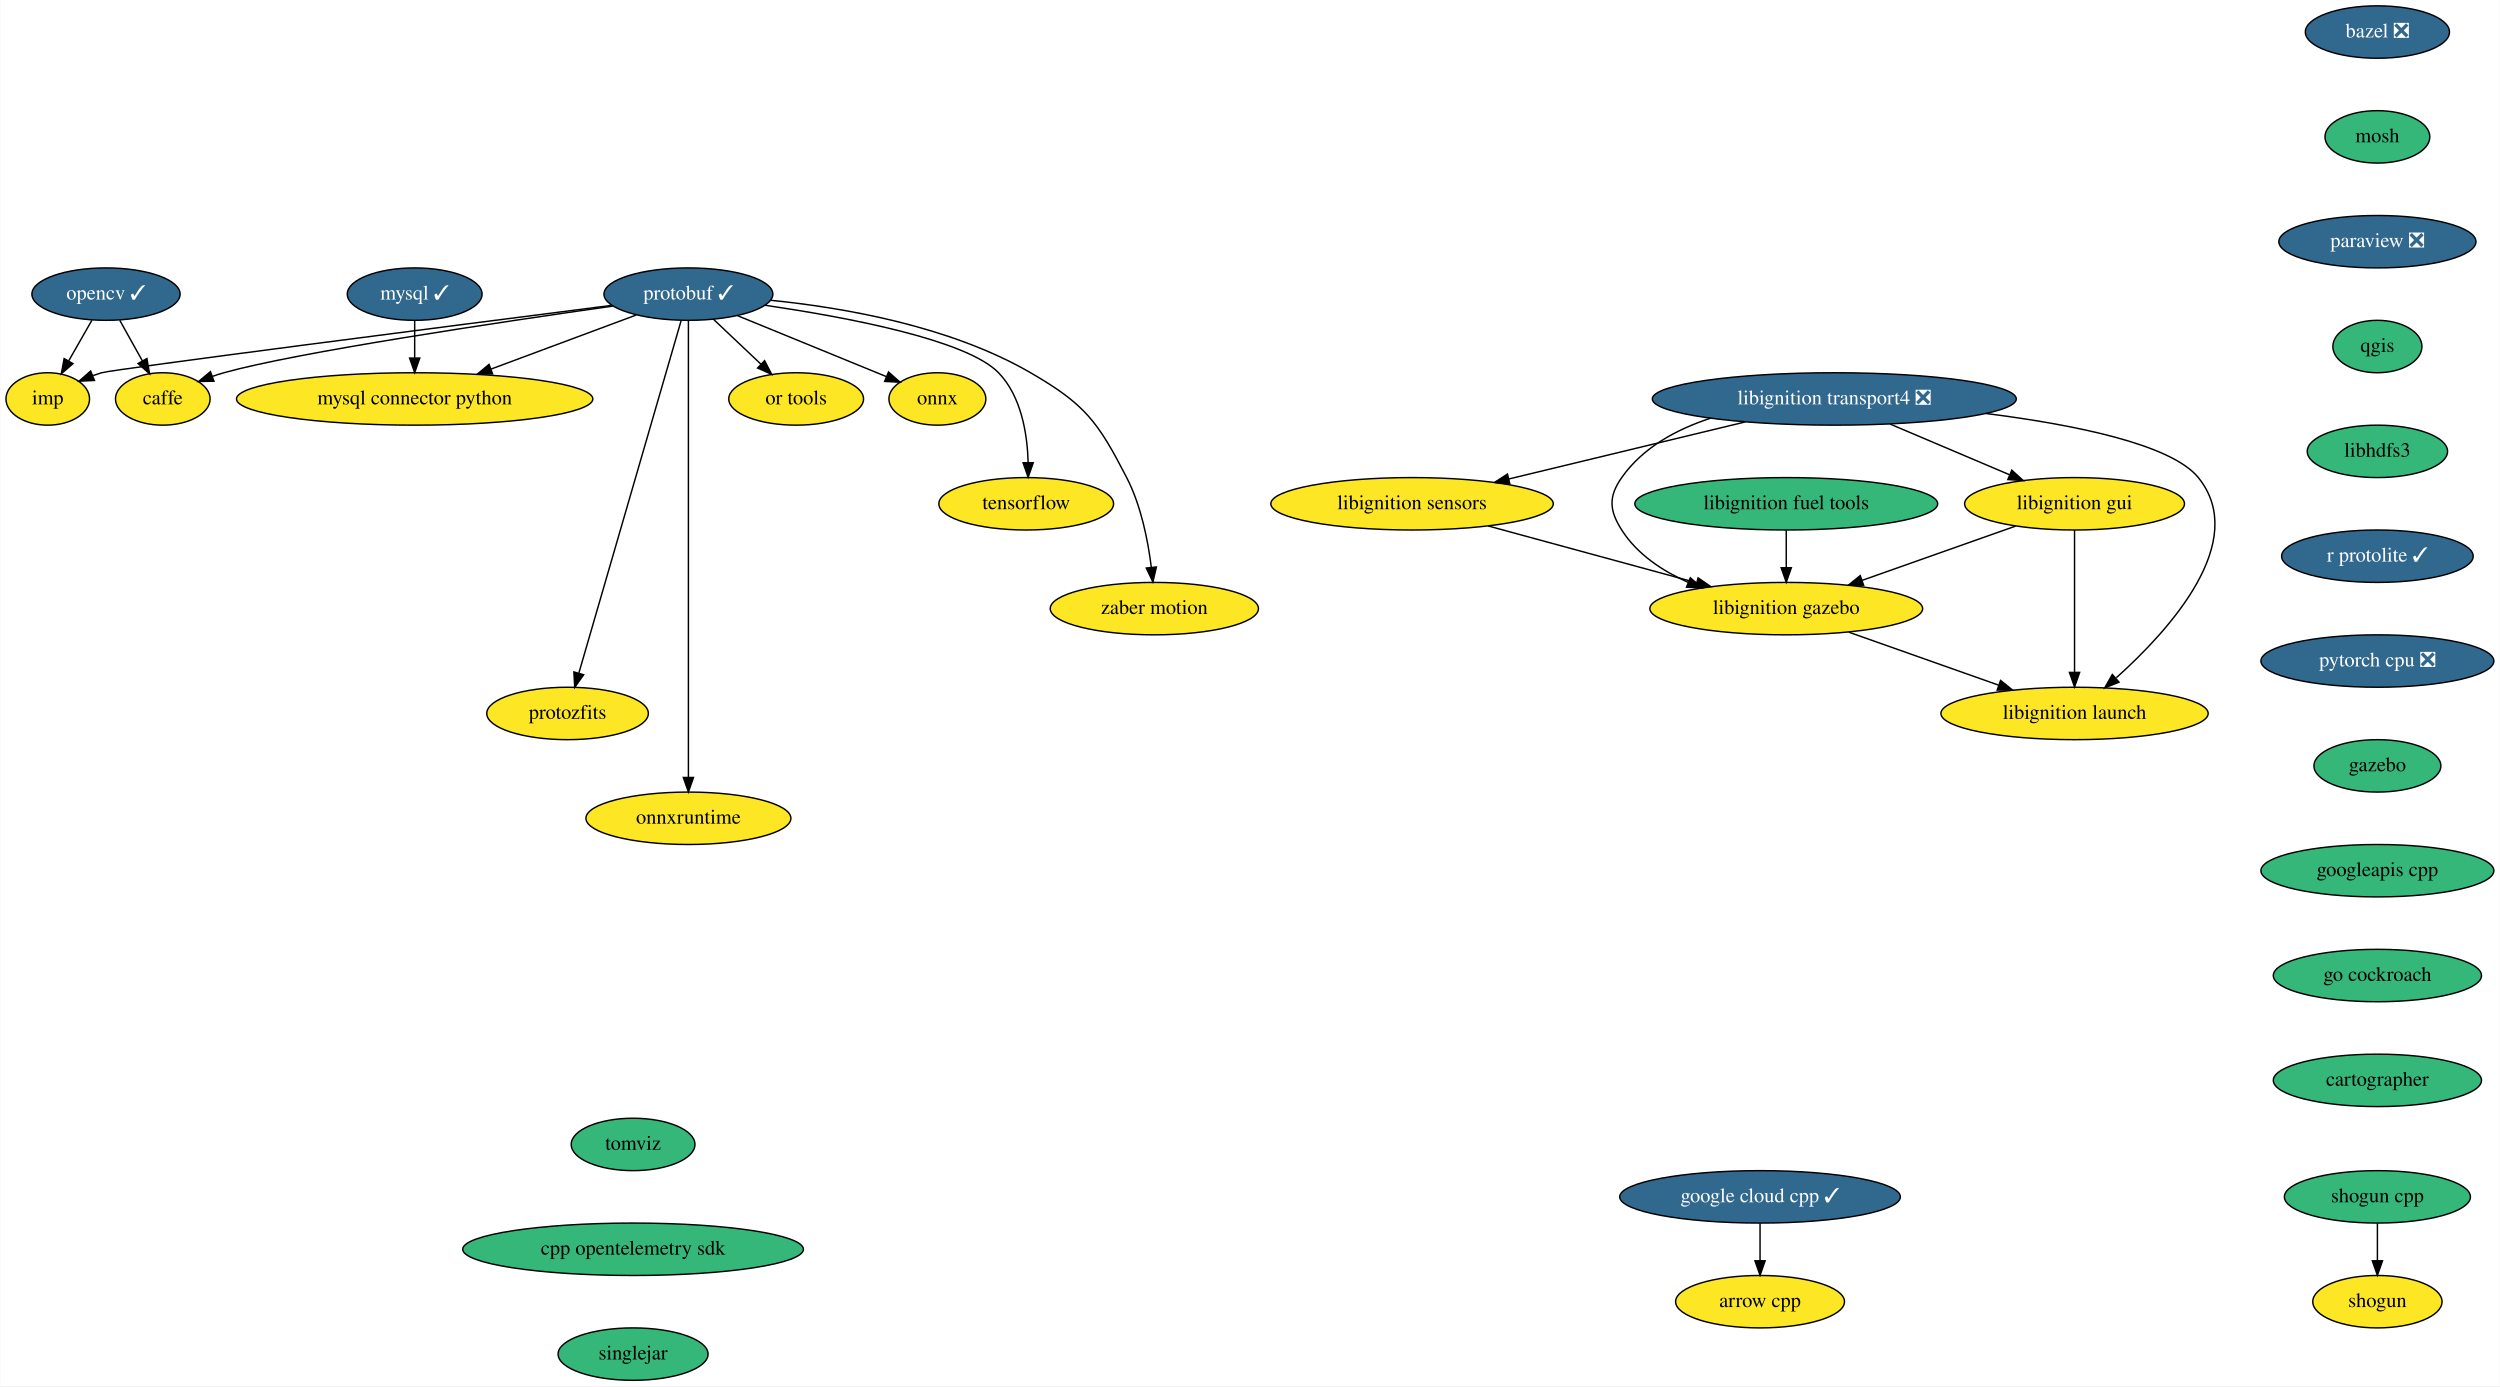
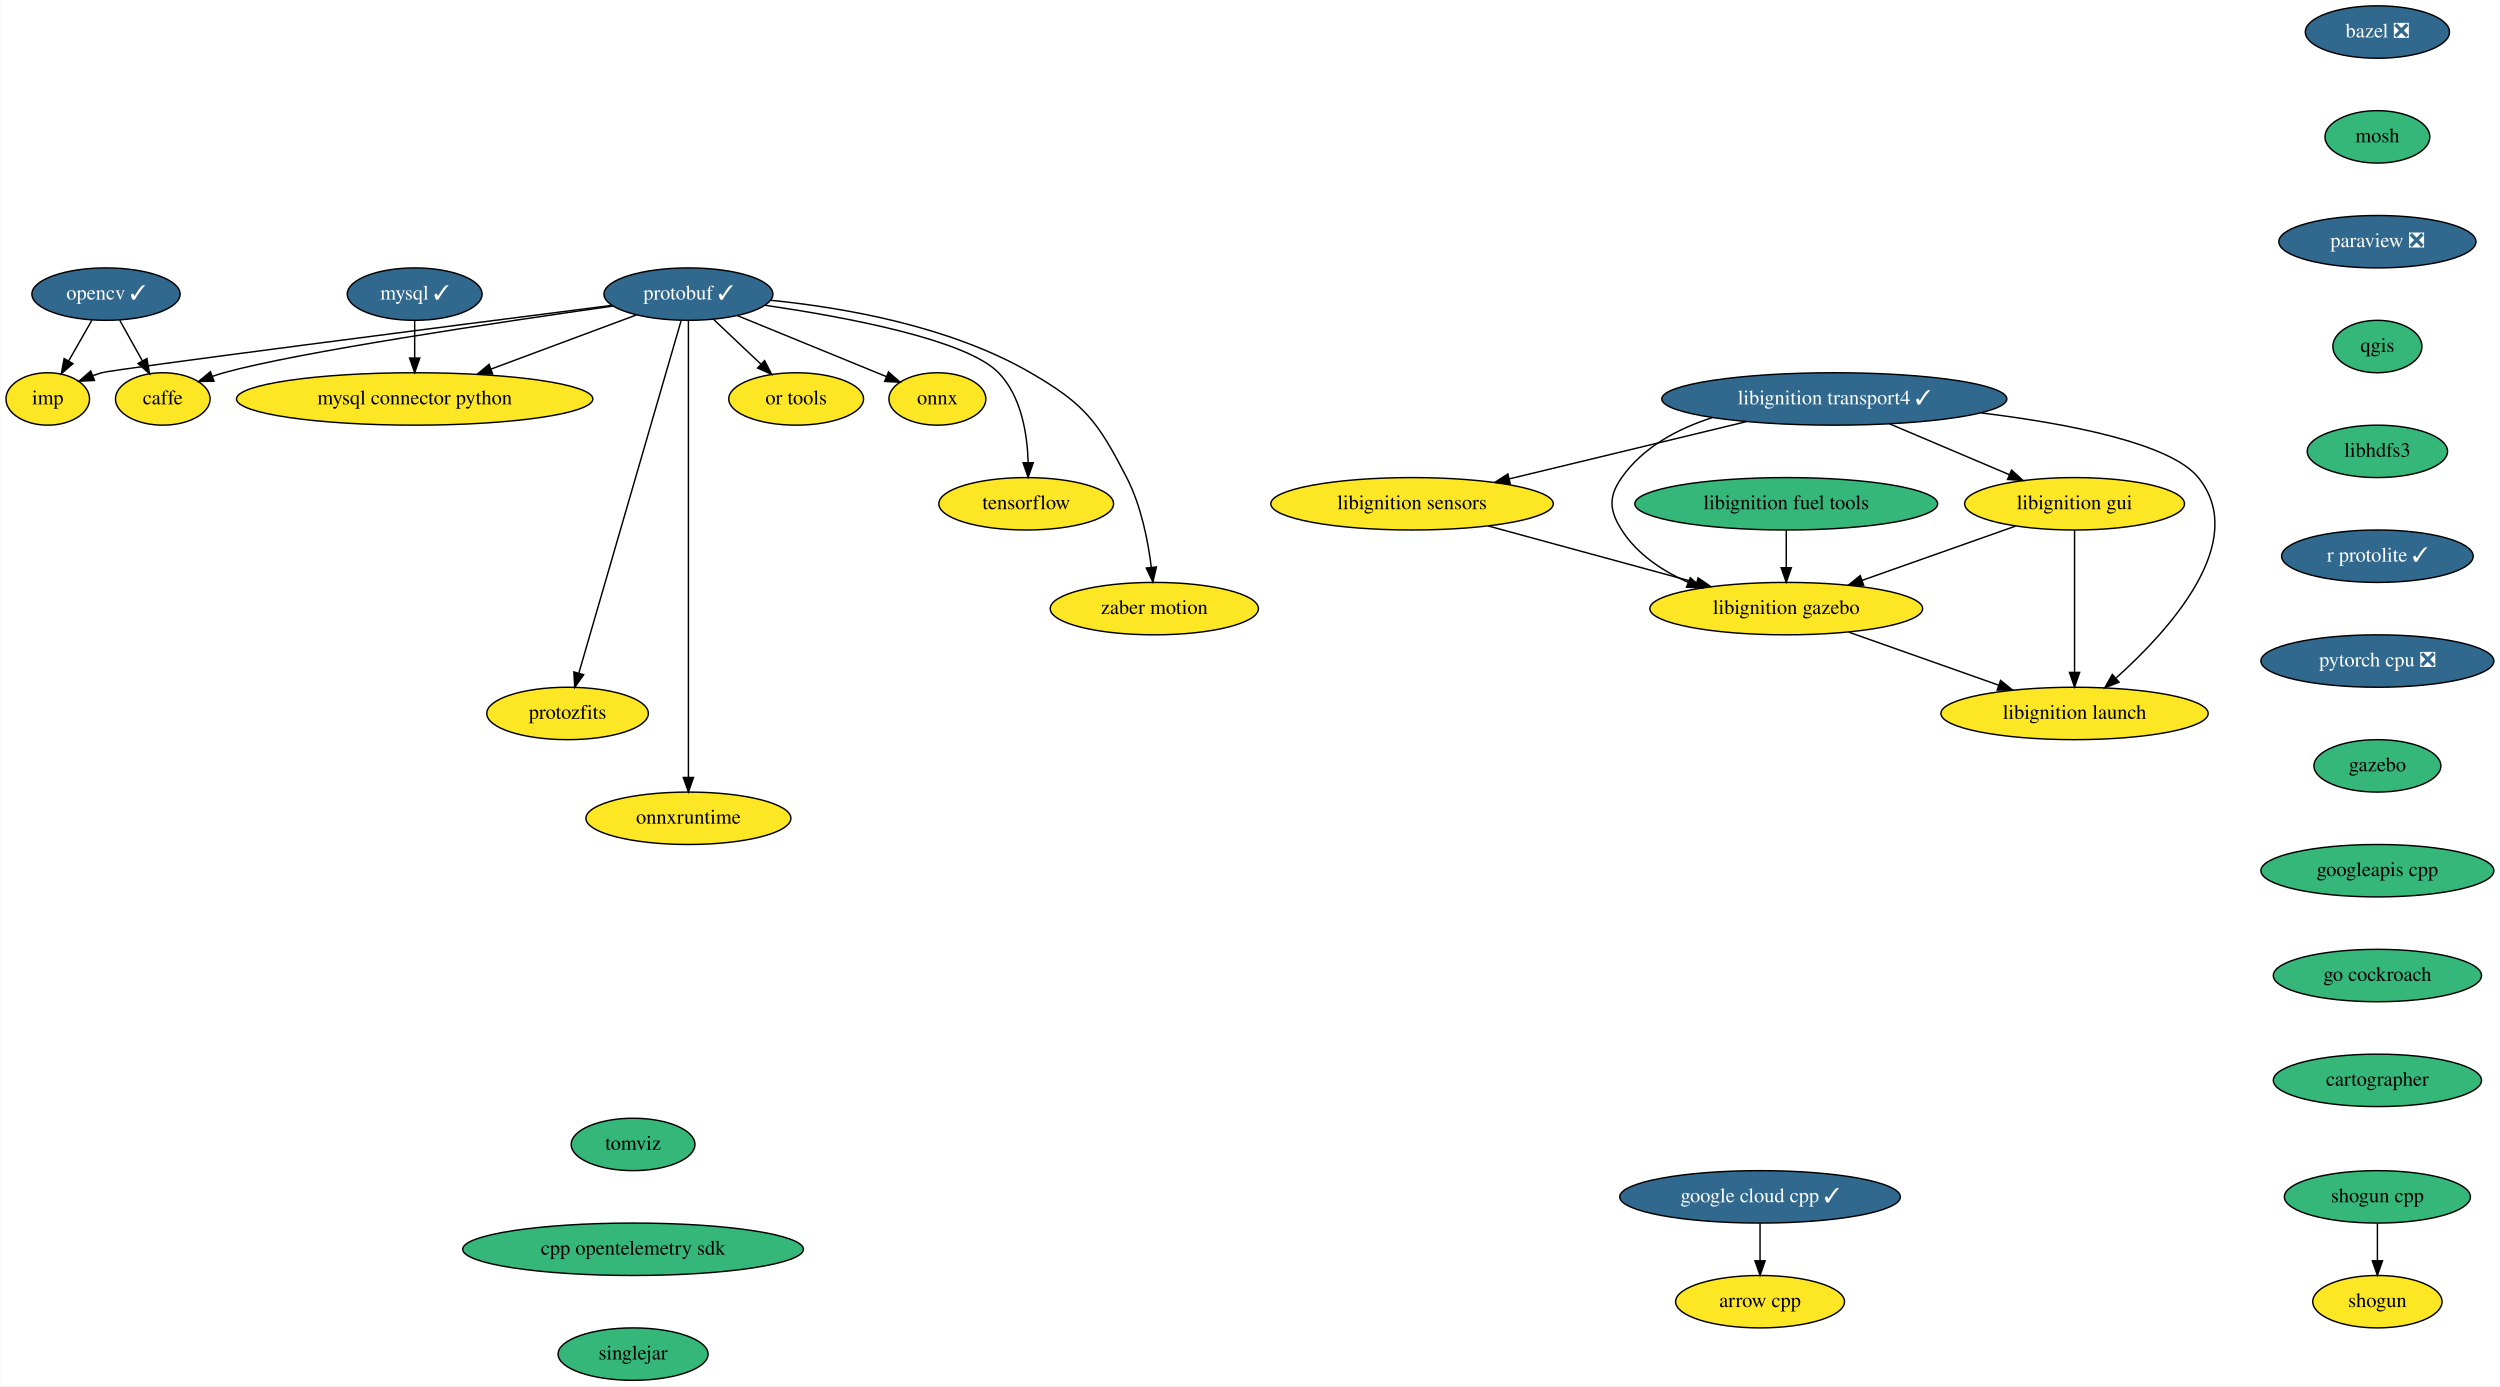
<svg xmlns="http://www.w3.org/2000/svg" xmlns:xlink="http://www.w3.org/1999/xlink" width="1717pt" height="952pt" viewBox="0.00 0.00 1716.60 952.00">
  <g id="graph0" class="graph" transform="scale(1 1) rotate(0) translate(4 948)">
    <polygon fill="white" stroke="transparent" points="-4,4 -4,-948 1712.6,-948 1712.6,4 -4,4" />
    <g id="node1" class="node">
      <g id="a_node1">
        <a xlink:href="https://github.com/conda-forge/arrow-cpp-feedstock" xlink:title="arrow cpp">
          <ellipse fill="#fde725" stroke="black" cx="1204.6" cy="-54" rx="58" ry="18" />
          <text text-anchor="middle" x="1204.6" y="-50.3" font-family="Times,serif" font-size="14.00">arrow cpp</text>
        </a>
      </g>
    </g>
    <g id="node2" class="node">
      <g id="a_node2">
        <a xlink:href="https://github.com/conda-forge/bazel-feedstock/pull/116" xlink:title="bazel ❎">
          <ellipse fill="#31688e" stroke="black" cx="1628.6" cy="-926" rx="49.5" ry="18" />
          <text text-anchor="middle" x="1628.6" y="-922.3" font-family="Times,serif" font-size="14.00" fill="white">bazel ❎</text>
        </a>
      </g>
    </g>
    <g id="node3" class="node">
      <g id="a_node3">
        <a xlink:href="https://github.com/conda-forge/mosh-feedstock" xlink:title="mosh">
          <ellipse fill="#35b779" stroke="black" cx="1628.6" cy="-854" rx="36" ry="18" />
          <text text-anchor="middle" x="1628.6" y="-850.3" font-family="Times,serif" font-size="14.00">mosh</text>
        </a>
      </g>
    </g>
    <g id="node5" class="node">
      <g id="a_node5">
        <a xlink:href="https://github.com/conda-forge/paraview-feedstock/pull/148" xlink:title="paraview ❎">
          <ellipse fill="#31688e" stroke="black" cx="1628.6" cy="-782" rx="67.69" ry="18" />
          <text text-anchor="middle" x="1628.6" y="-778.3" font-family="Times,serif" font-size="14.00" fill="white">paraview ❎</text>
        </a>
      </g>
    </g>
    <g id="node4" class="node">
      <g id="a_node4">
        <a xlink:href="https://github.com/conda-forge/caffe-feedstock" xlink:title="caffe">
          <ellipse fill="#fde725" stroke="black" cx="107.6" cy="-674" rx="32.5" ry="18" />
          <text text-anchor="middle" x="107.6" y="-670.3" font-family="Times,serif" font-size="14.00">caffe</text>
        </a>
      </g>
    </g>
    <g id="node11" class="node">
      <g id="a_node11">
        <a xlink:href="https://github.com/conda-forge/qgis-feedstock" xlink:title="qgis">
          <ellipse fill="#35b779" stroke="black" cx="1628.6" cy="-710" rx="30.59" ry="18" />
          <text text-anchor="middle" x="1628.6" y="-706.3" font-family="Times,serif" font-size="14.00">qgis</text>
        </a>
      </g>
    </g>
    <g id="node6" class="node">
      <g id="a_node6">
        <a xlink:href="https://github.com/conda-forge/mysql-feedstock/pull/66" xlink:title="mysql ✓">
          <ellipse fill="#31688e" stroke="black" cx="280.6" cy="-746" rx="46.29" ry="18" />
          <text text-anchor="middle" x="280.6" y="-742.3" font-family="Times,serif" font-size="14.00" fill="white">mysql ✓</text>
        </a>
      </g>
    </g>
    <g id="node7" class="node">
      <g id="a_node7">
        <a xlink:href="https://github.com/conda-forge/mysql-connector-python-feedstock" xlink:title="mysql connector python">
          <ellipse fill="#fde725" stroke="black" cx="280.6" cy="-674" rx="122.38" ry="18" />
          <text text-anchor="middle" x="280.6" y="-670.3" font-family="Times,serif" font-size="14.00">mysql connector python</text>
        </a>
      </g>
    </g>
    <g id="edge3" class="edge">
      <path fill="none" stroke="black" d="M280.6,-727.7C280.6,-719.98 280.6,-710.71 280.6,-702.11" />
      <polygon fill="black" stroke="black" points="284.1,-702.1 280.6,-692.1 277.1,-702.1 284.1,-702.1" />
    </g>
    <g id="node8" class="node">
      <g id="a_node8">
        <a xlink:href="https://github.com/conda-forge/onnx-feedstock" xlink:title="onnx">
          <ellipse fill="#fde725" stroke="black" cx="639.6" cy="-674" rx="33.29" ry="18" />
          <text text-anchor="middle" x="639.6" y="-670.3" font-family="Times,serif" font-size="14.00">onnx</text>
        </a>
      </g>
    </g>
    <g id="node9" class="node">
      <g id="a_node9">
        <a xlink:href="https://github.com/conda-forge/opencv-feedstock/pull/309" xlink:title="opencv ✓">
          <ellipse fill="#31688e" stroke="black" cx="68.6" cy="-746" rx="50.89" ry="18" />
          <text text-anchor="middle" x="68.6" y="-742.3" font-family="Times,serif" font-size="14.00" fill="white">opencv ✓</text>
        </a>
      </g>
    </g>
    <g id="edge4" class="edge">
      <path fill="none" stroke="black" d="M78.04,-728.05C82.7,-719.68 88.43,-709.4 93.59,-700.13" />
      <polygon fill="black" stroke="black" points="96.7,-701.75 98.51,-691.31 90.59,-698.34 96.7,-701.75" />
    </g>
    <g id="node10" class="node">
      <g id="a_node10">
        <a xlink:href="https://github.com/conda-forge/imp-feedstock" xlink:title="imp">
          <ellipse fill="#fde725" stroke="black" cx="28.6" cy="-674" rx="28.7" ry="18" />
          <text text-anchor="middle" x="28.6" y="-670.3" font-family="Times,serif" font-size="14.00">imp</text>
        </a>
      </g>
    </g>
    <g id="edge5" class="edge">
      <path fill="none" stroke="black" d="M58.91,-728.05C54.13,-719.68 48.26,-709.4 42.96,-700.13" />
      <polygon fill="black" stroke="black" points="45.92,-698.25 37.92,-691.31 39.84,-701.73 45.92,-698.25" />
    </g>
    <g id="node18" class="node">
      <g id="a_node18">
        <a xlink:href="https://github.com/conda-forge/libhdfs3-feedstock" xlink:title="libhdfs3">
          <ellipse fill="#35b779" stroke="black" cx="1628.6" cy="-638" rx="48.19" ry="18" />
          <text text-anchor="middle" x="1628.6" y="-634.3" font-family="Times,serif" font-size="14.00">libhdfs3</text>
        </a>
      </g>
    </g>
    <g id="node12" class="node">
      <g id="a_node12">
        <a xlink:href="https://github.com/conda-forge/protobuf-feedstock/pull/144" xlink:title="protobuf ✓">
          <ellipse fill="#31688e" stroke="black" cx="468.6" cy="-746" rx="58" ry="18" />
          <text text-anchor="middle" x="468.6" y="-742.3" font-family="Times,serif" font-size="14.00" fill="white">protobuf ✓</text>
        </a>
      </g>
    </g>
    <g id="edge7" class="edge">
      <path fill="none" stroke="black" d="M416.69,-737.79C339.65,-726.85 198.84,-705.87 149.6,-692 146.99,-691.27 144.32,-690.42 141.66,-689.51" />
      <polygon fill="black" stroke="black" points="142.75,-686.18 132.16,-685.99 140.32,-692.74 142.75,-686.18" />
    </g>
    <g id="edge8" class="edge">
      <path fill="none" stroke="black" d="M432.79,-731.67C404.6,-721.17 364.9,-706.39 333.11,-694.55" />
      <polygon fill="black" stroke="black" points="334.11,-691.19 323.52,-690.98 331.67,-697.75 334.11,-691.19" />
    </g>
    <g id="edge9" class="edge">
      <path fill="none" stroke="black" d="M502.38,-731.17C531.85,-719.11 574.45,-701.67 604.35,-689.43" />
      <polygon fill="black" stroke="black" points="606.03,-692.52 613.96,-685.49 603.38,-686.04 606.03,-692.52" />
    </g>
    <g id="edge10" class="edge">
      <path fill="none" stroke="black" d="M415.99,-738.29C308.69,-724.57 73.96,-694.41 65.6,-692 63.66,-691.44 61.7,-690.8 59.74,-690.09" />
      <polygon fill="black" stroke="black" points="60.68,-686.7 50.09,-686.19 58.05,-693.18 60.68,-686.7" />
    </g>
    <g id="node13" class="node">
      <g id="a_node13">
        <a xlink:href="https://github.com/conda-forge/tensorflow-feedstock" xlink:title="tensorflow">
          <ellipse fill="#fde725" stroke="black" cx="700.6" cy="-602" rx="60" ry="18" />
          <text text-anchor="middle" x="700.6" y="-598.3" font-family="Times,serif" font-size="14.00">tensorflow</text>
        </a>
      </g>
    </g>
    <g id="edge11" class="edge">
      <path fill="none" stroke="black" d="M521.16,-738.35C576.83,-730.22 659.64,-714.7 681.6,-692 697.26,-675.8 701.37,-650.04 701.94,-630.39" />
      <polygon fill="black" stroke="black" points="705.44,-630.2 701.94,-620.2 698.44,-630.2 705.44,-630.2" />
    </g>
    <g id="node14" class="node">
      <g id="a_node14">
        <a xlink:href="https://github.com/conda-forge/zaber-motion-feedstock" xlink:title="zaber motion">
          <ellipse fill="#fde725" stroke="black" cx="788.6" cy="-530" rx="71.5" ry="18" />
          <text text-anchor="middle" x="788.6" y="-526.3" font-family="Times,serif" font-size="14.00">zaber motion</text>
        </a>
      </g>
    </g>
    <g id="edge12" class="edge">
      <path fill="none" stroke="black" d="M525.23,-741.75C575.11,-736.75 648.24,-724.09 703.6,-692 741.15,-670.23 749.7,-658.58 769.6,-620 779.53,-600.75 784.27,-576.59 786.53,-558.31" />
      <polygon fill="black" stroke="black" points="790.02,-558.61 787.6,-548.3 783.06,-557.87 790.02,-558.61" />
    </g>
    <g id="node15" class="node">
      <g id="a_node15">
        <a xlink:href="https://github.com/conda-forge/protozfits-feedstock" xlink:title="protozfits">
          <ellipse fill="#fde725" stroke="black" cx="385.6" cy="-458" rx="55.49" ry="18" />
          <text text-anchor="middle" x="385.6" y="-454.3" font-family="Times,serif" font-size="14.00">protozfits</text>
        </a>
      </g>
    </g>
    <g id="edge13" class="edge">
      <path fill="none" stroke="black" d="M463.65,-727.97C449.76,-680.08 410.26,-543.98 393.39,-485.85" />
      <polygon fill="black" stroke="black" points="396.66,-484.57 390.52,-475.94 389.94,-486.52 396.66,-484.57" />
    </g>
    <g id="node16" class="node">
      <g id="a_node16">
        <a xlink:href="https://github.com/conda-forge/onnxruntime-feedstock" xlink:title="onnxruntime">
          <ellipse fill="#fde725" stroke="black" cx="468.6" cy="-386" rx="70.39" ry="18" />
          <text text-anchor="middle" x="468.6" y="-382.3" font-family="Times,serif" font-size="14.00">onnxruntime</text>
        </a>
      </g>
    </g>
    <g id="edge14" class="edge">
      <path fill="none" stroke="black" d="M468.6,-727.95C468.6,-701.29 468.6,-648.11 468.6,-603 468.6,-603 468.6,-603 468.6,-529 468.6,-489 468.6,-442.65 468.6,-414.08" />
      <polygon fill="black" stroke="black" points="472.1,-414.05 468.6,-404.05 465.1,-414.05 472.1,-414.05" />
    </g>
    <g id="node17" class="node">
      <g id="a_node17">
        <a xlink:href="https://github.com/conda-forge/or-tools-feedstock" xlink:title="or tools">
          <ellipse fill="#fde725" stroke="black" cx="542.6" cy="-674" rx="46.29" ry="18" />
          <text text-anchor="middle" x="542.6" y="-670.3" font-family="Times,serif" font-size="14.00">or tools</text>
        </a>
      </g>
    </g>
    <g id="edge15" class="edge">
      <path fill="none" stroke="black" d="M485.76,-728.76C495.45,-719.6 507.71,-708 518.37,-697.92" />
      <polygon fill="black" stroke="black" points="520.92,-700.32 525.78,-690.91 516.11,-695.24 520.92,-700.32" />
    </g>
    <g id="node21" class="node">
      <g id="a_node21">
        <a xlink:href="https://github.com/conda-forge/r-protolite-feedstock/pull/22" xlink:title="r protolite ✓">
          <ellipse fill="#31688e" stroke="black" cx="1628.6" cy="-566" rx="65.79" ry="18" />
          <text text-anchor="middle" x="1628.6" y="-562.3" font-family="Times,serif" font-size="14.00" fill="white">r protolite ✓</text>
        </a>
      </g>
    </g>
    <g id="node19" class="node">
      <g id="a_node19">
        <a xlink:href="https://github.com/conda-forge/shogun-feedstock" xlink:title="shogun">
          <ellipse fill="#fde725" stroke="black" cx="1628.6" cy="-54" rx="44.39" ry="18" />
          <text text-anchor="middle" x="1628.6" y="-50.3" font-family="Times,serif" font-size="14.00">shogun</text>
        </a>
      </g>
    </g>
    <g id="node20" class="node">
      <g id="a_node20">
        <a xlink:href="https://github.com/conda-forge/shogun-cpp-feedstock" xlink:title="shogun cpp">
          <ellipse fill="#35b779" stroke="black" cx="1628.6" cy="-126" rx="63.89" ry="18" />
          <text text-anchor="middle" x="1628.6" y="-122.3" font-family="Times,serif" font-size="14.00">shogun cpp</text>
        </a>
      </g>
    </g>
    <g id="edge17" class="edge">
      <path fill="none" stroke="black" d="M1628.6,-107.7C1628.6,-99.98 1628.6,-90.71 1628.6,-82.11" />
      <polygon fill="black" stroke="black" points="1632.1,-82.1 1628.6,-72.1 1625.1,-82.1 1632.1,-82.1" />
    </g>
    <g id="node22" class="node">
      <g id="a_node22">
        <a xlink:href="https://github.com/conda-forge/pytorch-cpu-feedstock/pull/97" xlink:title="pytorch cpu ❎">
          <ellipse fill="#31688e" stroke="black" cx="1628.6" cy="-494" rx="80" ry="18" />
          <text text-anchor="middle" x="1628.6" y="-490.3" font-family="Times,serif" font-size="14.00" fill="white">pytorch cpu ❎</text>
        </a>
      </g>
    </g>
    <g id="node23" class="node">
      <g id="a_node23">
        <a xlink:href="https://github.com/conda-forge/gazebo-feedstock" xlink:title="gazebo">
          <ellipse fill="#35b779" stroke="black" cx="1628.6" cy="-422" rx="43.59" ry="18" />
          <text text-anchor="middle" x="1628.6" y="-418.3" font-family="Times,serif" font-size="14.00">gazebo</text>
        </a>
      </g>
    </g>
    <g id="node29" class="node">
      <g id="a_node29">
        <a xlink:href="https://github.com/conda-forge/googleapis-cpp-feedstock" xlink:title="googleapis cpp">
          <ellipse fill="#35b779" stroke="black" cx="1628.6" cy="-350" rx="80" ry="18" />
          <text text-anchor="middle" x="1628.6" y="-346.3" font-family="Times,serif" font-size="14.00">googleapis cpp</text>
        </a>
      </g>
    </g>
    <g id="node24" class="node">
      <g id="a_node24">
-         <a xlink:href="https://github.com/conda-forge/libignition-transport4-feedstock/pull/60" xlink:title="libignition transport4 ❎">
-           <ellipse fill="#31688e" stroke="black" cx="1255.6" cy="-674" rx="125" ry="18" />
-           <text text-anchor="middle" x="1255.6" y="-670.3" font-family="Times,serif" font-size="14.00" fill="white">libignition transport4 ❎</text>
+         <a xlink:href="https://github.com/conda-forge/libignition-transport4-feedstock/pull/60" xlink:title="libignition transport4 ✓">
+           <ellipse fill="#31688e" stroke="black" cx="1255.6" cy="-674" rx="118.5" ry="18" />
+           <text text-anchor="middle" x="1255.6" y="-670.3" font-family="Times,serif" font-size="14.00" fill="white">libignition transport4 ✓</text>
        </a>
      </g>
    </g>
    <g id="node25" class="node">
      <g id="a_node25">
        <a xlink:href="https://github.com/conda-forge/libignition-sensors-feedstock" xlink:title="libignition sensors">
          <ellipse fill="#fde725" stroke="black" cx="965.6" cy="-602" rx="97" ry="18" />
          <text text-anchor="middle" x="965.6" y="-598.3" font-family="Times,serif" font-size="14.00">libignition sensors</text>
        </a>
      </g>
    </g>
    <g id="edge21" class="edge">
-       <path fill="none" stroke="black" d="M1194.45,-658.24C1146.88,-646.76 1080.96,-630.85 1032.08,-619.05" />
-       <polygon fill="black" stroke="black" points="1032.77,-615.61 1022.23,-616.67 1031.13,-622.42 1032.77,-615.61" />
+       <path fill="none" stroke="black" d="M1195.16,-658.41C1147.64,-646.94 1081.49,-630.97 1032.4,-619.12" />
+       <polygon fill="black" stroke="black" points="1033.05,-615.68 1022.51,-616.74 1031.41,-622.49 1033.05,-615.68" />
    </g>
    <g id="node26" class="node">
      <g id="a_node26">
        <a xlink:href="https://github.com/conda-forge/libignition-gui-feedstock" xlink:title="libignition gui">
          <ellipse fill="#fde725" stroke="black" cx="1420.6" cy="-602" rx="75.5" ry="18" />
          <text text-anchor="middle" x="1420.6" y="-598.3" font-family="Times,serif" font-size="14.00">libignition gui</text>
        </a>
      </g>
    </g>
    <g id="edge22" class="edge">
-       <path fill="none" stroke="black" d="M1293.87,-656.76C1318.35,-646.38 1350.2,-632.86 1375.85,-621.98" />
-       <polygon fill="black" stroke="black" points="1377.51,-625.08 1385.35,-617.95 1374.78,-618.64 1377.51,-625.08" />
+       <path fill="none" stroke="black" d="M1293.45,-656.94C1317.92,-646.56 1349.88,-633 1375.64,-622.07" />
+       <polygon fill="black" stroke="black" points="1377.34,-625.15 1385.18,-618.03 1374.6,-618.71 1377.34,-625.15" />
    </g>
    <g id="node27" class="node">
      <g id="a_node27">
        <a xlink:href="https://github.com/conda-forge/libignition-gazebo-feedstock" xlink:title="libignition gazebo">
          <ellipse fill="#fde725" stroke="black" cx="1222.6" cy="-530" rx="93.68" ry="18" />
          <text text-anchor="middle" x="1222.6" y="-526.3" font-family="Times,serif" font-size="14.00">libignition gazebo</text>
        </a>
      </g>
    </g>
    <g id="edge23" class="edge">
-       <path fill="none" stroke="black" d="M1170.52,-660.75C1146.94,-653.01 1123.91,-640.43 1109.6,-620 1100.41,-606.9 1101.02,-597.5 1109.6,-584 1120.14,-567.41 1137.39,-555.93 1155.28,-548.01" />
+       <path fill="none" stroke="black" d="M1171.67,-661.13C1147.69,-653.42 1124.15,-640.76 1109.6,-620 1100.41,-606.9 1101.02,-597.5 1109.6,-584 1120.14,-567.41 1137.39,-555.93 1155.28,-548.01" />
      <polygon fill="black" stroke="black" points="1156.72,-551.2 1164.66,-544.19 1154.08,-544.72 1156.72,-551.2" />
    </g>
    <g id="node28" class="node">
      <g id="a_node28">
        <a xlink:href="https://github.com/conda-forge/libignition-launch-feedstock" xlink:title="libignition launch">
          <ellipse fill="#fde725" stroke="black" cx="1420.6" cy="-458" rx="91.78" ry="18" />
          <text text-anchor="middle" x="1420.6" y="-454.3" font-family="Times,serif" font-size="14.00">libignition launch</text>
        </a>
      </g>
    </g>
    <g id="edge24" class="edge">
-       <path fill="none" stroke="black" d="M1359.74,-664.01C1419.77,-656.43 1486.95,-643.01 1505.6,-620 1541.02,-576.28 1486.06,-515.5 1449.3,-482.54" />
+       <path fill="none" stroke="black" d="M1356.37,-664.43C1417.24,-656.93 1486.6,-643.44 1505.6,-620 1541.02,-576.28 1486.06,-515.5 1449.3,-482.54" />
      <polygon fill="black" stroke="black" points="1451.15,-479.5 1441.32,-475.55 1446.54,-484.77 1451.15,-479.5" />
    </g>
    <g id="edge25" class="edge">
      <path fill="none" stroke="black" d="M1017.92,-586.75C1059.39,-575.45 1117.45,-559.64 1161.14,-547.74" />
      <polygon fill="black" stroke="black" points="1162.06,-551.12 1170.79,-545.11 1160.22,-544.36 1162.06,-551.12" />
    </g>
    <g id="edge26" class="edge">
      <path fill="none" stroke="black" d="M1380.05,-586.67C1349.57,-575.89 1307.57,-561.04 1274.62,-549.39" />
      <polygon fill="black" stroke="black" points="1275.74,-546.07 1265.14,-546.04 1273.4,-552.67 1275.74,-546.07" />
    </g>
    <g id="edge27" class="edge">
      <path fill="none" stroke="black" d="M1420.6,-583.87C1420.6,-559.67 1420.6,-515.21 1420.6,-486.39" />
      <polygon fill="black" stroke="black" points="1424.1,-486.19 1420.6,-476.19 1417.1,-486.19 1424.1,-486.19" />
    </g>
    <g id="edge28" class="edge">
      <path fill="none" stroke="black" d="M1265.56,-513.81C1295.76,-503.13 1336.34,-488.79 1368.4,-477.45" />
      <polygon fill="black" stroke="black" points="1369.8,-480.67 1378.06,-474.04 1367.46,-474.07 1369.8,-480.67" />
    </g>
    <g id="node32" class="node">
      <g id="a_node32">
        <a xlink:href="https://github.com/conda-forge/go-cockroach-feedstock" xlink:title="go cockroach">
          <ellipse fill="#35b779" stroke="black" cx="1628.6" cy="-278" rx="71.5" ry="18" />
          <text text-anchor="middle" x="1628.6" y="-274.3" font-family="Times,serif" font-size="14.00">go cockroach</text>
        </a>
      </g>
    </g>
    <g id="node30" class="node">
      <g id="a_node30">
        <a xlink:href="https://github.com/conda-forge/libignition-fuel-tools-feedstock" xlink:title="libignition fuel tools">
          <ellipse fill="#35b779" stroke="black" cx="1222.6" cy="-602" rx="104" ry="18" />
          <text text-anchor="middle" x="1222.6" y="-598.3" font-family="Times,serif" font-size="14.00">libignition fuel tools</text>
        </a>
      </g>
    </g>
    <g id="edge30" class="edge">
      <path fill="none" stroke="black" d="M1222.6,-583.7C1222.6,-575.98 1222.6,-566.71 1222.6,-558.11" />
      <polygon fill="black" stroke="black" points="1226.1,-558.1 1222.6,-548.1 1219.1,-558.1 1226.1,-558.1" />
    </g>
    <g id="node31" class="node">
      <g id="a_node31">
        <a xlink:href="https://github.com/conda-forge/google-cloud-cpp-feedstock/pull/95" xlink:title="google cloud cpp ✓">
          <ellipse fill="#31688e" stroke="black" cx="1204.6" cy="-126" rx="96.38" ry="18" />
          <text text-anchor="middle" x="1204.6" y="-122.3" font-family="Times,serif" font-size="14.00" fill="white">google cloud cpp ✓</text>
        </a>
      </g>
    </g>
    <g id="edge31" class="edge">
      <path fill="none" stroke="black" d="M1204.6,-107.7C1204.6,-99.98 1204.6,-90.71 1204.6,-82.11" />
      <polygon fill="black" stroke="black" points="1208.1,-82.1 1204.6,-72.1 1201.1,-82.1 1208.1,-82.1" />
    </g>
    <g id="node33" class="node">
      <g id="a_node33">
        <a xlink:href="https://github.com/conda-forge/cartographer-feedstock" xlink:title="cartographer">
          <ellipse fill="#35b779" stroke="black" cx="1628.6" cy="-206" rx="71.5" ry="18" />
          <text text-anchor="middle" x="1628.6" y="-202.3" font-family="Times,serif" font-size="14.00">cartographer</text>
        </a>
      </g>
    </g>
    <g id="node34" class="node">
      <g id="a_node34">
        <a xlink:href="https://github.com/conda-forge/tomviz-feedstock" xlink:title="tomviz">
          <ellipse fill="#35b779" stroke="black" cx="430.6" cy="-162" rx="42.49" ry="18" />
          <text text-anchor="middle" x="430.6" y="-158.3" font-family="Times,serif" font-size="14.00">tomviz</text>
        </a>
      </g>
    </g>
    <g id="node35" class="node">
      <g id="a_node35">
        <a xlink:href="https://github.com/conda-forge/cpp-opentelemetry-sdk-feedstock" xlink:title="cpp opentelemetry sdk">
          <ellipse fill="#35b779" stroke="black" cx="430.6" cy="-90" rx="117" ry="18" />
          <text text-anchor="middle" x="430.6" y="-86.3" font-family="Times,serif" font-size="14.00">cpp opentelemetry sdk</text>
        </a>
      </g>
    </g>
    <g id="node36" class="node">
      <g id="a_node36">
        <a xlink:href="https://github.com/conda-forge/singlejar-feedstock" xlink:title="singlejar">
          <ellipse fill="#35b779" stroke="black" cx="430.6" cy="-18" rx="51.5" ry="18" />
          <text text-anchor="middle" x="430.6" y="-14.3" font-family="Times,serif" font-size="14.00">singlejar</text>
        </a>
      </g>
    </g>
  </g>
</svg>
